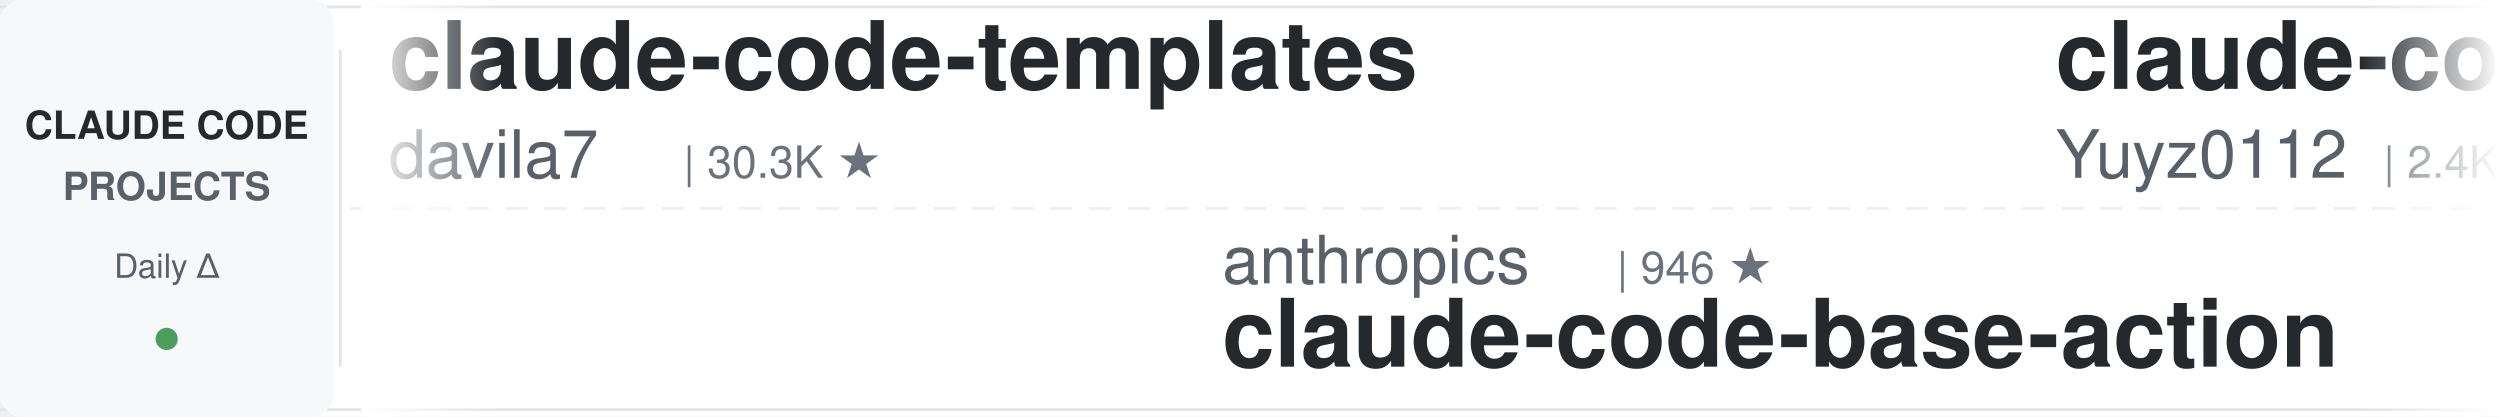
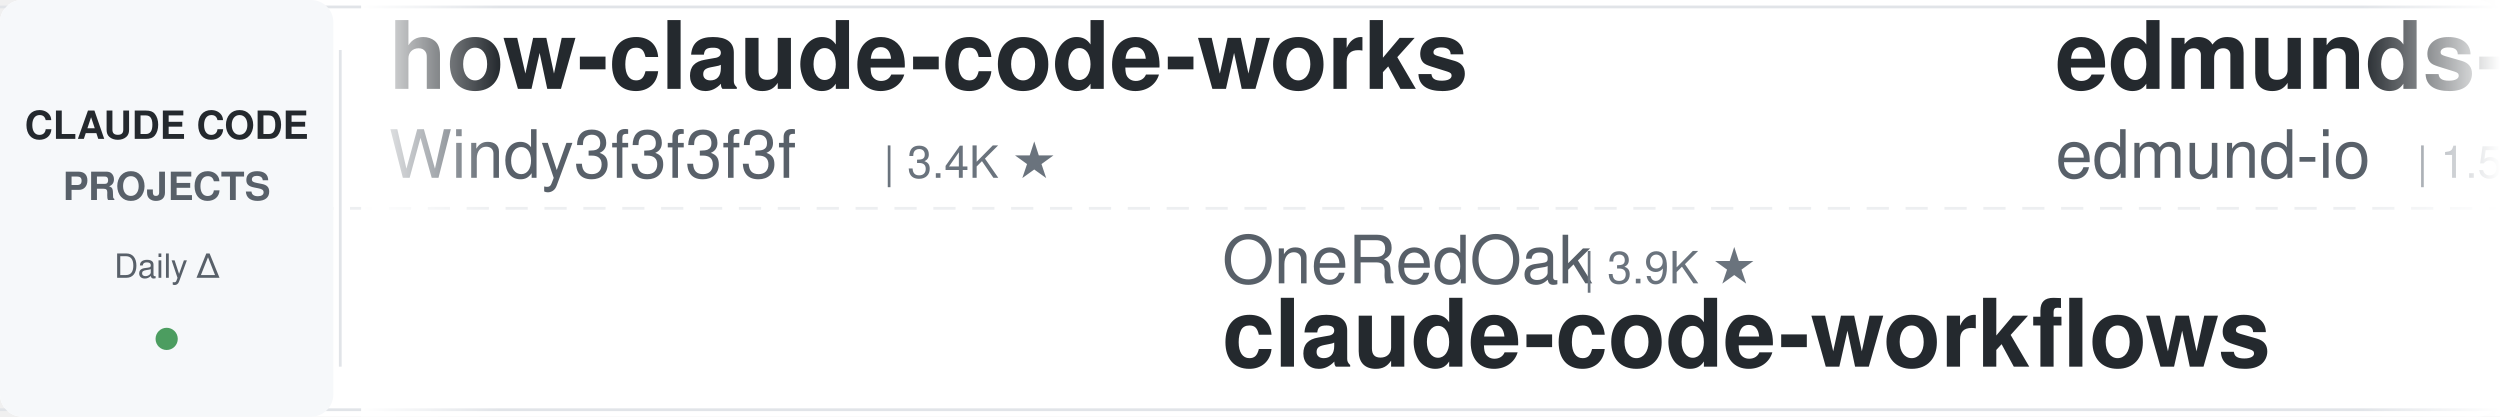
<svg xmlns="http://www.w3.org/2000/svg" width="900" height="150">
  <defs>
    <linearGradient id="leftFade" x1="0%" y1="0%" x2="100%" y2="0%">
      <stop offset="0%" style="stop-color:#ffffff;stop-opacity:1" />
      <stop offset="100%" style="stop-color:#ffffff;stop-opacity:0" />
    </linearGradient>
    <linearGradient id="rightFade" x1="0%" y1="0%" x2="100%" y2="0%">
      <stop offset="0%" style="stop-color:#ffffff;stop-opacity:0" />
      <stop offset="100%" style="stop-color:#ffffff;stop-opacity:1" />
    </linearGradient>
  </defs>
  <rect width="900" height="150" fill="#ffffff" rx="8" />
  <rect x="0" y="2" width="900" height="1" fill="#e1e4e8" />
  <rect x="0" y="147" width="900" height="1" fill="#e1e4e8" />
  <line x1="0" y1="75" x2="900" y2="75" stroke="#e1e4e8" stroke-width="1" stroke-dasharray="8 6" opacity="0.6" />
  <rect x="0" y="0" width="120" height="150" fill="#f6f8fa" rx="8" />
  <text x="60" y="50" font-family="-apple-system, BlinkMacSystemFont, 'Segoe UI', Helvetica, Arial, sans-serif" font-size="14" font-weight="600" fill="#24292e" text-anchor="middle">CLAUDE CODE</text>
  <text x="60" y="72" font-family="-apple-system, BlinkMacSystemFont, 'Segoe UI', Helvetica, Arial, sans-serif" font-size="14" font-weight="600" fill="#586069" text-anchor="middle">PROJECTS</text>
  <text x="60" y="100" font-family="-apple-system, BlinkMacSystemFont, 'Segoe UI', Helvetica, Arial, sans-serif" font-size="12" font-weight="500" fill="#586069" text-anchor="middle">Daily Δ</text>
  <circle cx="60" cy="122" r="4" fill="#22863a" opacity="0.8" />
  <rect x="122" y="18" width="1" height="114" fill="#e1e4e8" />
  <clipPath id="tickerClip">
    <rect x="130" y="0" width="770" height="150" />
  </clipPath>
  <g clip-path="url(#tickerClip)">
    <g id="tickerItems">
      <animateTransform attributeName="transform" attributeType="XML" type="translate" from="0 0" to="-3000 0" dur="54s" repeatCount="indefinite" />
      <g transform="translate(0, 0)">
-         <text x="140" y="32" font-family="-apple-system, BlinkMacSystemFont, 'Segoe UI', Helvetica, Arial, sans-serif" font-size="34" font-weight="600" fill="#24292e">claude-code-templates</text>
-         <text x="140" y="64" font-family="-apple-system, BlinkMacSystemFont, 'Segoe UI', Helvetica, Arial, sans-serif" font-size="24" font-weight="400" fill="#586069">davila7</text>
-         <text x="246" y="64" font-family="-apple-system, BlinkMacSystemFont, 'Segoe UI', Helvetica, Arial, sans-serif" font-size="16" font-weight="500" fill="#6a737d">| 30.3K ★</text>
+         <text x="140" y="32" font-family="-apple-system, BlinkMacSystemFont, 'Segoe UI', Helvetica, Arial, sans-serif" font-size="34" font-weight="600" fill="#24292e">how-claude-code-works</text>
+         <text x="140" y="64" font-family="-apple-system, BlinkMacSystemFont, 'Segoe UI', Helvetica, Arial, sans-serif" font-size="24" font-weight="400" fill="#586069">Windy3f3f3f3f</text>
+         <text x="318" y="64" font-family="-apple-system, BlinkMacSystemFont, 'Segoe UI', Helvetica, Arial, sans-serif" font-size="16" font-weight="500" fill="#6a737d">| 3.4K ★</text>
      </g>
      <g transform="translate(300, 0)">
-         <text x="140" y="102" font-family="-apple-system, BlinkMacSystemFont, 'Segoe UI', Helvetica, Arial, sans-serif" font-size="24" font-weight="400" fill="#586069">anthropics</text>
-         <text x="282" y="102" font-family="-apple-system, BlinkMacSystemFont, 'Segoe UI', Helvetica, Arial, sans-serif" font-size="16" font-weight="500" fill="#6a737d">| 946 ★</text>
-         <text x="140" y="132" font-family="-apple-system, BlinkMacSystemFont, 'Segoe UI', Helvetica, Arial, sans-serif" font-size="34" font-weight="600" fill="#24292e">claude-code-base-action</text>
+         <text x="140" y="102" font-family="-apple-system, BlinkMacSystemFont, 'Segoe UI', Helvetica, Arial, sans-serif" font-size="24" font-weight="400" fill="#586069">OneRedOak</text>
+         <text x="270" y="102" font-family="-apple-system, BlinkMacSystemFont, 'Segoe UI', Helvetica, Arial, sans-serif" font-size="16" font-weight="500" fill="#6a737d">| 3.9K ★</text>
+         <text x="140" y="132" font-family="-apple-system, BlinkMacSystemFont, 'Segoe UI', Helvetica, Arial, sans-serif" font-size="34" font-weight="600" fill="#24292e">claude-code-workflows</text>
      </g>
      <g transform="translate(600, 0)">
-         <text x="140" y="32" font-family="-apple-system, BlinkMacSystemFont, 'Segoe UI', Helvetica, Arial, sans-serif" font-size="34" font-weight="600" fill="#24292e">claude-code-reverse</text>
-         <text x="140" y="64" font-family="-apple-system, BlinkMacSystemFont, 'Segoe UI', Helvetica, Arial, sans-serif" font-size="24" font-weight="400" fill="#586069">Yuyz0112</text>
-         <text x="258" y="64" font-family="-apple-system, BlinkMacSystemFont, 'Segoe UI', Helvetica, Arial, sans-serif" font-size="16" font-weight="500" fill="#6a737d">| 2.4K ★</text>
+         <text x="140" y="32" font-family="-apple-system, BlinkMacSystemFont, 'Segoe UI', Helvetica, Arial, sans-serif" font-size="34" font-weight="600" fill="#24292e">edmunds-claude-code</text>
+         <text x="140" y="64" font-family="-apple-system, BlinkMacSystemFont, 'Segoe UI', Helvetica, Arial, sans-serif" font-size="24" font-weight="400" fill="#586069">edmund-io</text>
+         <text x="270" y="64" font-family="-apple-system, BlinkMacSystemFont, 'Segoe UI', Helvetica, Arial, sans-serif" font-size="16" font-weight="500" fill="#6a737d">| 1.5K ★</text>
      </g>
      <g transform="translate(900, 0)">
-         <text x="140" y="102" font-family="-apple-system, BlinkMacSystemFont, 'Segoe UI', Helvetica, Arial, sans-serif" font-size="24" font-weight="400" fill="#586069">oboard</text>
-         <text x="234" y="102" font-family="-apple-system, BlinkMacSystemFont, 'Segoe UI', Helvetica, Arial, sans-serif" font-size="16" font-weight="500" fill="#6a737d">| 3.3K ★</text>
-         <text x="140" y="132" font-family="-apple-system, BlinkMacSystemFont, 'Segoe UI', Helvetica, Arial, sans-serif" font-size="34" font-weight="600" fill="#24292e">claude-code-rev</text>
+         <text x="140" y="102" font-family="-apple-system, BlinkMacSystemFont, 'Segoe UI', Helvetica, Arial, sans-serif" font-size="24" font-weight="400" fill="#586069">affaan-m</text>
+         <text x="258" y="102" font-family="-apple-system, BlinkMacSystemFont, 'Segoe UI', Helvetica, Arial, sans-serif" font-size="16" font-weight="500" fill="#6a737d">| 240.2K ★</text>
+         <text x="140" y="132" font-family="-apple-system, BlinkMacSystemFont, 'Segoe UI', Helvetica, Arial, sans-serif" font-size="34" font-weight="600" fill="#24292e">ECC</text>
      </g>
      <g transform="translate(1200, 0)">
-         <text x="140" y="32" font-family="-apple-system, BlinkMacSystemFont, 'Segoe UI', Helvetica, Arial, sans-serif" font-size="34" font-weight="600" fill="#24292e">claude-code-hub</text>
-         <text x="140" y="64" font-family="-apple-system, BlinkMacSystemFont, 'Segoe UI', Helvetica, Arial, sans-serif" font-size="24" font-weight="400" fill="#586069">ding113</text>
-         <text x="246" y="64" font-family="-apple-system, BlinkMacSystemFont, 'Segoe UI', Helvetica, Arial, sans-serif" font-size="16" font-weight="500" fill="#6a737d">| 3.3K ★</text>
+         <text x="140" y="32" font-family="-apple-system, BlinkMacSystemFont, 'Segoe UI', Helvetica, Arial, sans-serif" font-size="34" font-weight="600" fill="#24292e">claude-code-skills</text>
+         <text x="140" y="64" font-family="-apple-system, BlinkMacSystemFont, 'Segoe UI', Helvetica, Arial, sans-serif" font-size="24" font-weight="400" fill="#586069">daymade</text>
+         <text x="246" y="64" font-family="-apple-system, BlinkMacSystemFont, 'Segoe UI', Helvetica, Arial, sans-serif" font-size="16" font-weight="500" fill="#6a737d">| 1.3K ★</text>
      </g>
      <g transform="translate(1500, 0)">
-         <text x="140" y="102" font-family="-apple-system, BlinkMacSystemFont, 'Segoe UI', Helvetica, Arial, sans-serif" font-size="24" font-weight="400" fill="#586069">ChrisWiles</text>
-         <text x="282" y="102" font-family="-apple-system, BlinkMacSystemFont, 'Segoe UI', Helvetica, Arial, sans-serif" font-size="16" font-weight="500" fill="#6a737d">| 6.0K ★</text>
-         <text x="140" y="132" font-family="-apple-system, BlinkMacSystemFont, 'Segoe UI', Helvetica, Arial, sans-serif" font-size="34" font-weight="600" fill="#24292e">claude-code-showcase</text>
+         <text x="140" y="102" font-family="-apple-system, BlinkMacSystemFont, 'Segoe UI', Helvetica, Arial, sans-serif" font-size="24" font-weight="400" fill="#586069">Donchitos</text>
+         <text x="270" y="102" font-family="-apple-system, BlinkMacSystemFont, 'Segoe UI', Helvetica, Arial, sans-serif" font-size="16" font-weight="500" fill="#6a737d">| 23.9K ★</text>
+         <text x="140" y="132" font-family="-apple-system, BlinkMacSystemFont, 'Segoe UI', Helvetica, Arial, sans-serif" font-size="34" font-weight="600" fill="#24292e">Claude-Code-Game-Studios</text>
      </g>
      <g transform="translate(1800, 0)">
-         <text x="140" y="32" font-family="-apple-system, BlinkMacSystemFont, 'Segoe UI', Helvetica, Arial, sans-serif" font-size="34" font-weight="600" fill="#24292e">Claude-Code-Usage-Monito...</text>
-         <text x="140" y="64" font-family="-apple-system, BlinkMacSystemFont, 'Segoe UI', Helvetica, Arial, sans-serif" font-size="24" font-weight="400" fill="#586069">Maciek-roboblog</text>
-         <text x="342" y="64" font-family="-apple-system, BlinkMacSystemFont, 'Segoe UI', Helvetica, Arial, sans-serif" font-size="16" font-weight="500" fill="#6a737d">| 8.6K ★</text>
+         <text x="140" y="32" font-family="-apple-system, BlinkMacSystemFont, 'Segoe UI', Helvetica, Arial, sans-serif" font-size="34" font-weight="600" fill="#24292e">claude-code-router</text>
+         <text x="140" y="64" font-family="-apple-system, BlinkMacSystemFont, 'Segoe UI', Helvetica, Arial, sans-serif" font-size="24" font-weight="400" fill="#586069">musistudio</text>
+         <text x="282" y="64" font-family="-apple-system, BlinkMacSystemFont, 'Segoe UI', Helvetica, Arial, sans-serif" font-size="16" font-weight="500" fill="#6a737d">| 36.7K ★</text>
      </g>
      <g transform="translate(2100, 0)">
-         <text x="140" y="102" font-family="-apple-system, BlinkMacSystemFont, 'Segoe UI', Helvetica, Arial, sans-serif" font-size="24" font-weight="400" fill="#586069">andrew-kramer-inno</text>
-         <text x="378" y="102" font-family="-apple-system, BlinkMacSystemFont, 'Segoe UI', Helvetica, Arial, sans-serif" font-size="16" font-weight="500" fill="#6a737d">| 593 ★</text>
-         <text x="140" y="132" font-family="-apple-system, BlinkMacSystemFont, 'Segoe UI', Helvetica, Arial, sans-serif" font-size="34" font-weight="600" fill="#24292e">claude-code-source-build</text>
+         <text x="140" y="102" font-family="-apple-system, BlinkMacSystemFont, 'Segoe UI', Helvetica, Arial, sans-serif" font-size="24" font-weight="400" fill="#586069">feiskyer</text>
+         <text x="258" y="102" font-family="-apple-system, BlinkMacSystemFont, 'Segoe UI', Helvetica, Arial, sans-serif" font-size="16" font-weight="500" fill="#6a737d">| 1.6K ★</text>
+         <text x="140" y="132" font-family="-apple-system, BlinkMacSystemFont, 'Segoe UI', Helvetica, Arial, sans-serif" font-size="34" font-weight="600" fill="#24292e">claude-code-settings</text>
      </g>
      <g transform="translate(2400, 0)">
-         <text x="140" y="32" font-family="-apple-system, BlinkMacSystemFont, 'Segoe UI', Helvetica, Arial, sans-serif" font-size="34" font-weight="600" fill="#24292e">claude-code-proxy</text>
-         <text x="140" y="64" font-family="-apple-system, BlinkMacSystemFont, 'Segoe UI', Helvetica, Arial, sans-serif" font-size="24" font-weight="400" fill="#586069">1rgs</text>
-         <text x="210" y="64" font-family="-apple-system, BlinkMacSystemFont, 'Segoe UI', Helvetica, Arial, sans-serif" font-size="16" font-weight="500" fill="#6a737d">| 3.7K ★</text>
+         <text x="140" y="32" font-family="-apple-system, BlinkMacSystemFont, 'Segoe UI', Helvetica, Arial, sans-serif" font-size="34" font-weight="600" fill="#24292e">claude-code-video-toolki...</text>
+         <text x="140" y="64" font-family="-apple-system, BlinkMacSystemFont, 'Segoe UI', Helvetica, Arial, sans-serif" font-size="24" font-weight="400" fill="#586069">digitalsamba</text>
+         <text x="306" y="64" font-family="-apple-system, BlinkMacSystemFont, 'Segoe UI', Helvetica, Arial, sans-serif" font-size="16" font-weight="500" fill="#6a737d">| 1.9K ★</text>
      </g>
      <g transform="translate(2700, 0)">
-         <text x="140" y="102" font-family="-apple-system, BlinkMacSystemFont, 'Segoe UI', Helvetica, Arial, sans-serif" font-size="24" font-weight="400" fill="#586069">shareAI-lab</text>
-         <text x="294" y="102" font-family="-apple-system, BlinkMacSystemFont, 'Segoe UI', Helvetica, Arial, sans-serif" font-size="16" font-weight="500" fill="#6a737d">| 74.3K ★</text>
-         <text x="140" y="132" font-family="-apple-system, BlinkMacSystemFont, 'Segoe UI', Helvetica, Arial, sans-serif" font-size="34" font-weight="600" fill="#24292e">learn-claude-code</text>
+         <text x="140" y="102" font-family="-apple-system, BlinkMacSystemFont, 'Segoe UI', Helvetica, Arial, sans-serif" font-size="24" font-weight="400" fill="#586069">xu-xiang</text>
+         <text x="258" y="102" font-family="-apple-system, BlinkMacSystemFont, 'Segoe UI', Helvetica, Arial, sans-serif" font-size="16" font-weight="500" fill="#6a737d">| 1.9K ★</text>
+         <text x="140" y="132" font-family="-apple-system, BlinkMacSystemFont, 'Segoe UI', Helvetica, Arial, sans-serif" font-size="34" font-weight="600" fill="#24292e">everything-claude-code-z...</text>
      </g>
      <g transform="translate(3000, 0)">
-         <text x="140" y="32" font-family="-apple-system, BlinkMacSystemFont, 'Segoe UI', Helvetica, Arial, sans-serif" font-size="34" font-weight="600" fill="#24292e">claude-code-templates</text>
-         <text x="140" y="64" font-family="-apple-system, BlinkMacSystemFont, 'Segoe UI', Helvetica, Arial, sans-serif" font-size="24" font-weight="400" fill="#586069">davila7</text>
-         <text x="246" y="64" font-family="-apple-system, BlinkMacSystemFont, 'Segoe UI', Helvetica, Arial, sans-serif" font-size="16" font-weight="500" fill="#6a737d">| 30.3K ★</text>
+         <text x="140" y="32" font-family="-apple-system, BlinkMacSystemFont, 'Segoe UI', Helvetica, Arial, sans-serif" font-size="34" font-weight="600" fill="#24292e">how-claude-code-works</text>
+         <text x="140" y="64" font-family="-apple-system, BlinkMacSystemFont, 'Segoe UI', Helvetica, Arial, sans-serif" font-size="24" font-weight="400" fill="#586069">Windy3f3f3f3f</text>
+         <text x="318" y="64" font-family="-apple-system, BlinkMacSystemFont, 'Segoe UI', Helvetica, Arial, sans-serif" font-size="16" font-weight="500" fill="#6a737d">| 3.4K ★</text>
      </g>
      <g transform="translate(3300, 0)">
-         <text x="140" y="102" font-family="-apple-system, BlinkMacSystemFont, 'Segoe UI', Helvetica, Arial, sans-serif" font-size="24" font-weight="400" fill="#586069">anthropics</text>
-         <text x="282" y="102" font-family="-apple-system, BlinkMacSystemFont, 'Segoe UI', Helvetica, Arial, sans-serif" font-size="16" font-weight="500" fill="#6a737d">| 946 ★</text>
-         <text x="140" y="132" font-family="-apple-system, BlinkMacSystemFont, 'Segoe UI', Helvetica, Arial, sans-serif" font-size="34" font-weight="600" fill="#24292e">claude-code-base-action</text>
+         <text x="140" y="102" font-family="-apple-system, BlinkMacSystemFont, 'Segoe UI', Helvetica, Arial, sans-serif" font-size="24" font-weight="400" fill="#586069">OneRedOak</text>
+         <text x="270" y="102" font-family="-apple-system, BlinkMacSystemFont, 'Segoe UI', Helvetica, Arial, sans-serif" font-size="16" font-weight="500" fill="#6a737d">| 3.9K ★</text>
+         <text x="140" y="132" font-family="-apple-system, BlinkMacSystemFont, 'Segoe UI', Helvetica, Arial, sans-serif" font-size="34" font-weight="600" fill="#24292e">claude-code-workflows</text>
      </g>
      <g transform="translate(3600, 0)">
-         <text x="140" y="32" font-family="-apple-system, BlinkMacSystemFont, 'Segoe UI', Helvetica, Arial, sans-serif" font-size="34" font-weight="600" fill="#24292e">claude-code-reverse</text>
-         <text x="140" y="64" font-family="-apple-system, BlinkMacSystemFont, 'Segoe UI', Helvetica, Arial, sans-serif" font-size="24" font-weight="400" fill="#586069">Yuyz0112</text>
-         <text x="258" y="64" font-family="-apple-system, BlinkMacSystemFont, 'Segoe UI', Helvetica, Arial, sans-serif" font-size="16" font-weight="500" fill="#6a737d">| 2.4K ★</text>
+         <text x="140" y="32" font-family="-apple-system, BlinkMacSystemFont, 'Segoe UI', Helvetica, Arial, sans-serif" font-size="34" font-weight="600" fill="#24292e">edmunds-claude-code</text>
+         <text x="140" y="64" font-family="-apple-system, BlinkMacSystemFont, 'Segoe UI', Helvetica, Arial, sans-serif" font-size="24" font-weight="400" fill="#586069">edmund-io</text>
+         <text x="270" y="64" font-family="-apple-system, BlinkMacSystemFont, 'Segoe UI', Helvetica, Arial, sans-serif" font-size="16" font-weight="500" fill="#6a737d">| 1.5K ★</text>
      </g>
      <g transform="translate(3900, 0)">
-         <text x="140" y="102" font-family="-apple-system, BlinkMacSystemFont, 'Segoe UI', Helvetica, Arial, sans-serif" font-size="24" font-weight="400" fill="#586069">oboard</text>
-         <text x="234" y="102" font-family="-apple-system, BlinkMacSystemFont, 'Segoe UI', Helvetica, Arial, sans-serif" font-size="16" font-weight="500" fill="#6a737d">| 3.3K ★</text>
-         <text x="140" y="132" font-family="-apple-system, BlinkMacSystemFont, 'Segoe UI', Helvetica, Arial, sans-serif" font-size="34" font-weight="600" fill="#24292e">claude-code-rev</text>
+         <text x="140" y="102" font-family="-apple-system, BlinkMacSystemFont, 'Segoe UI', Helvetica, Arial, sans-serif" font-size="24" font-weight="400" fill="#586069">affaan-m</text>
+         <text x="258" y="102" font-family="-apple-system, BlinkMacSystemFont, 'Segoe UI', Helvetica, Arial, sans-serif" font-size="16" font-weight="500" fill="#6a737d">| 240.2K ★</text>
+         <text x="140" y="132" font-family="-apple-system, BlinkMacSystemFont, 'Segoe UI', Helvetica, Arial, sans-serif" font-size="34" font-weight="600" fill="#24292e">ECC</text>
      </g>
    </g>
  </g>
  <rect x="130" y="0" width="50" height="150" fill="url(#leftFade)" />
  <rect x="850" y="0" width="50" height="150" fill="url(#rightFade)" />
</svg>
